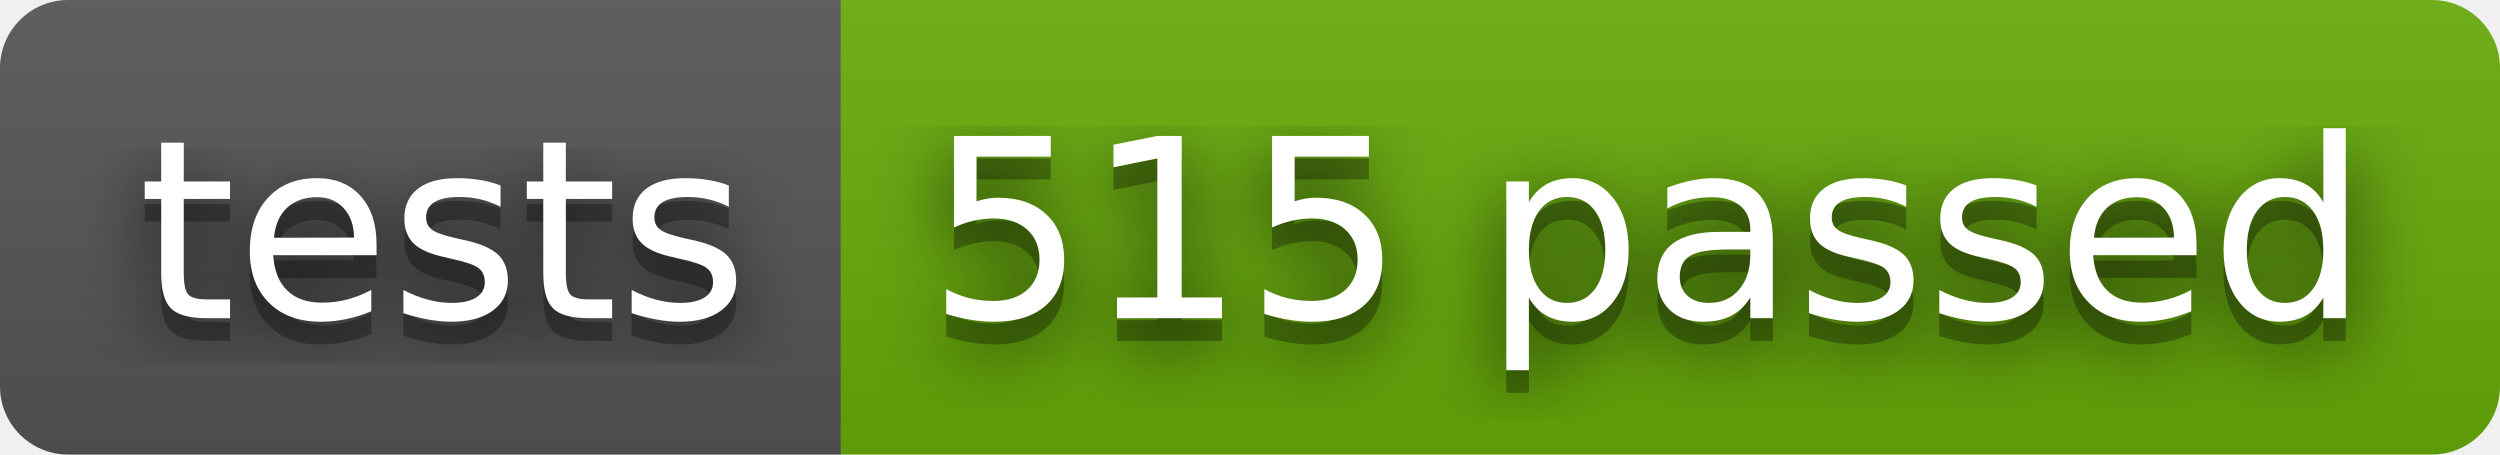
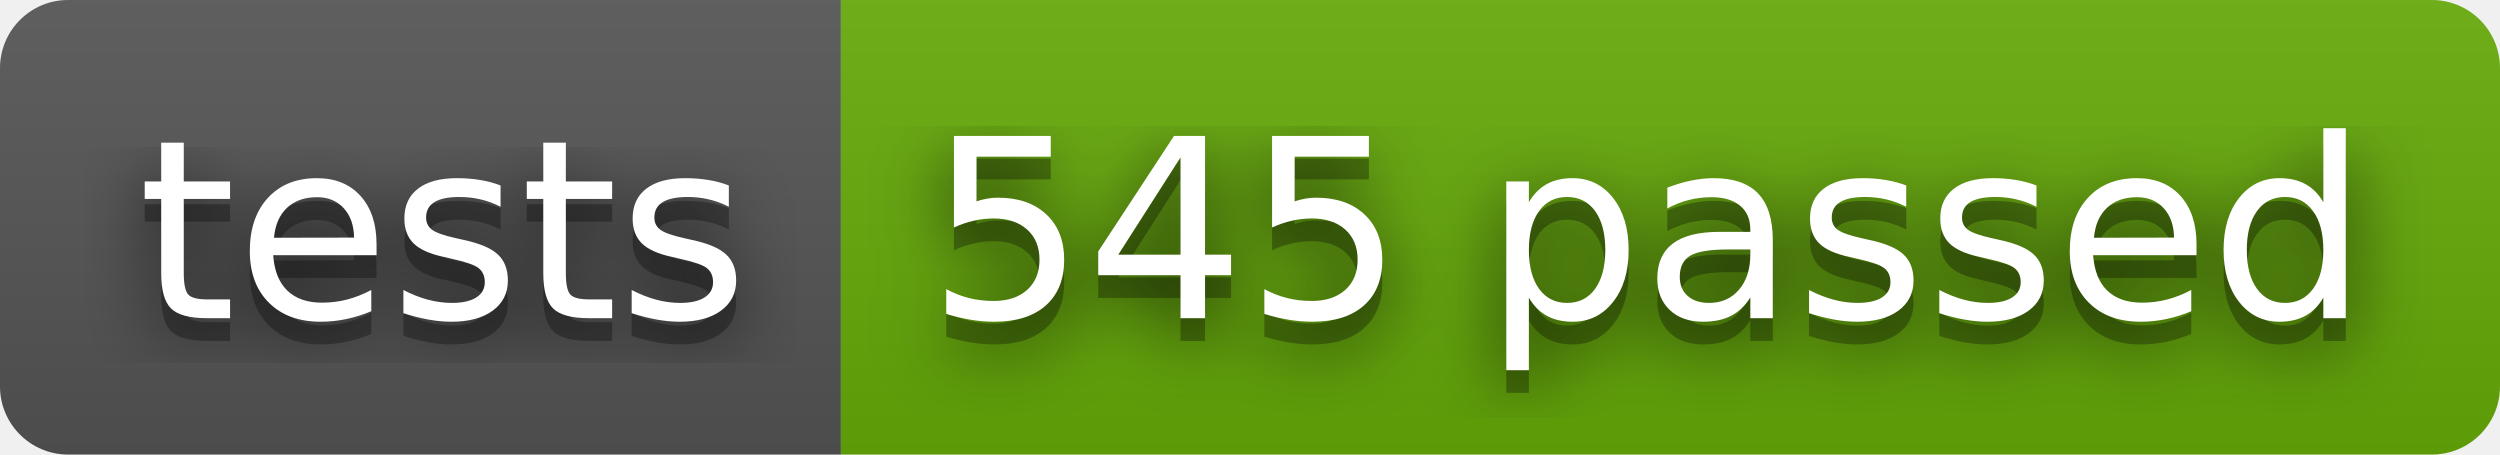
- <svg xmlns="http://www.w3.org/2000/svg" width="110" height="20" role="img" aria-label="tests: 515 passed">
+ <svg xmlns="http://www.w3.org/2000/svg" width="110" height="20" role="img" aria-label="tests: 545 passed">
  <filter id="blur">
    <feGaussianBlur stdDeviation="16" />
  </filter>
  <linearGradient id="s" x2="0" y2="100%">
    <stop offset="0" stop-color="#bbb" stop-opacity=".1" />
    <stop offset="1" stop-opacity=".1" />
  </linearGradient>
  <clipPath id="r">
    <rect width="110" height="20" rx="3" />
  </clipPath>
  <g clip-path="url(#r)">
    <rect width="37" height="20" fill="#555" />
    <rect x="37" width="73" height="20" fill="#67ac09" />
    <rect width="110" height="20" fill="url(#s)" />
  </g>
  <g fill="#fff" text-anchor="middle" font-family="Verdana,Geneva,DejaVu Sans,sans-serif" text-rendering="geometricPrecision" font-size="110">
    <g transform="scale(.1)">
      <g aria-hidden="true" fill="#010101">
        <text x="195" y="150" fill-opacity=".8" filter="url(#blur)" textLength="270">tests</text>
        <text x="195" y="150" fill-opacity=".3" textLength="270">tests</text>
      </g>
      <text x="195" y="140" textLength="270">tests</text>
    </g>
    <g transform="scale(.1)">
      <g aria-hidden="true" fill="#010101">
-         <text x="725" y="150" fill-opacity=".8" filter="url(#blur)" textLength="630">515 passed</text>
-         <text x="725" y="150" fill-opacity=".3" textLength="630">515 passed</text>
+         <text x="725" y="150" fill-opacity=".8" filter="url(#blur)" textLength="630">545 passed</text>
+         <text x="725" y="150" fill-opacity=".3" textLength="630">545 passed</text>
      </g>
-       <text x="725" y="140" textLength="630">515 passed</text>
+       <text x="725" y="140" textLength="630">545 passed</text>
    </g>
  </g>
</svg>
